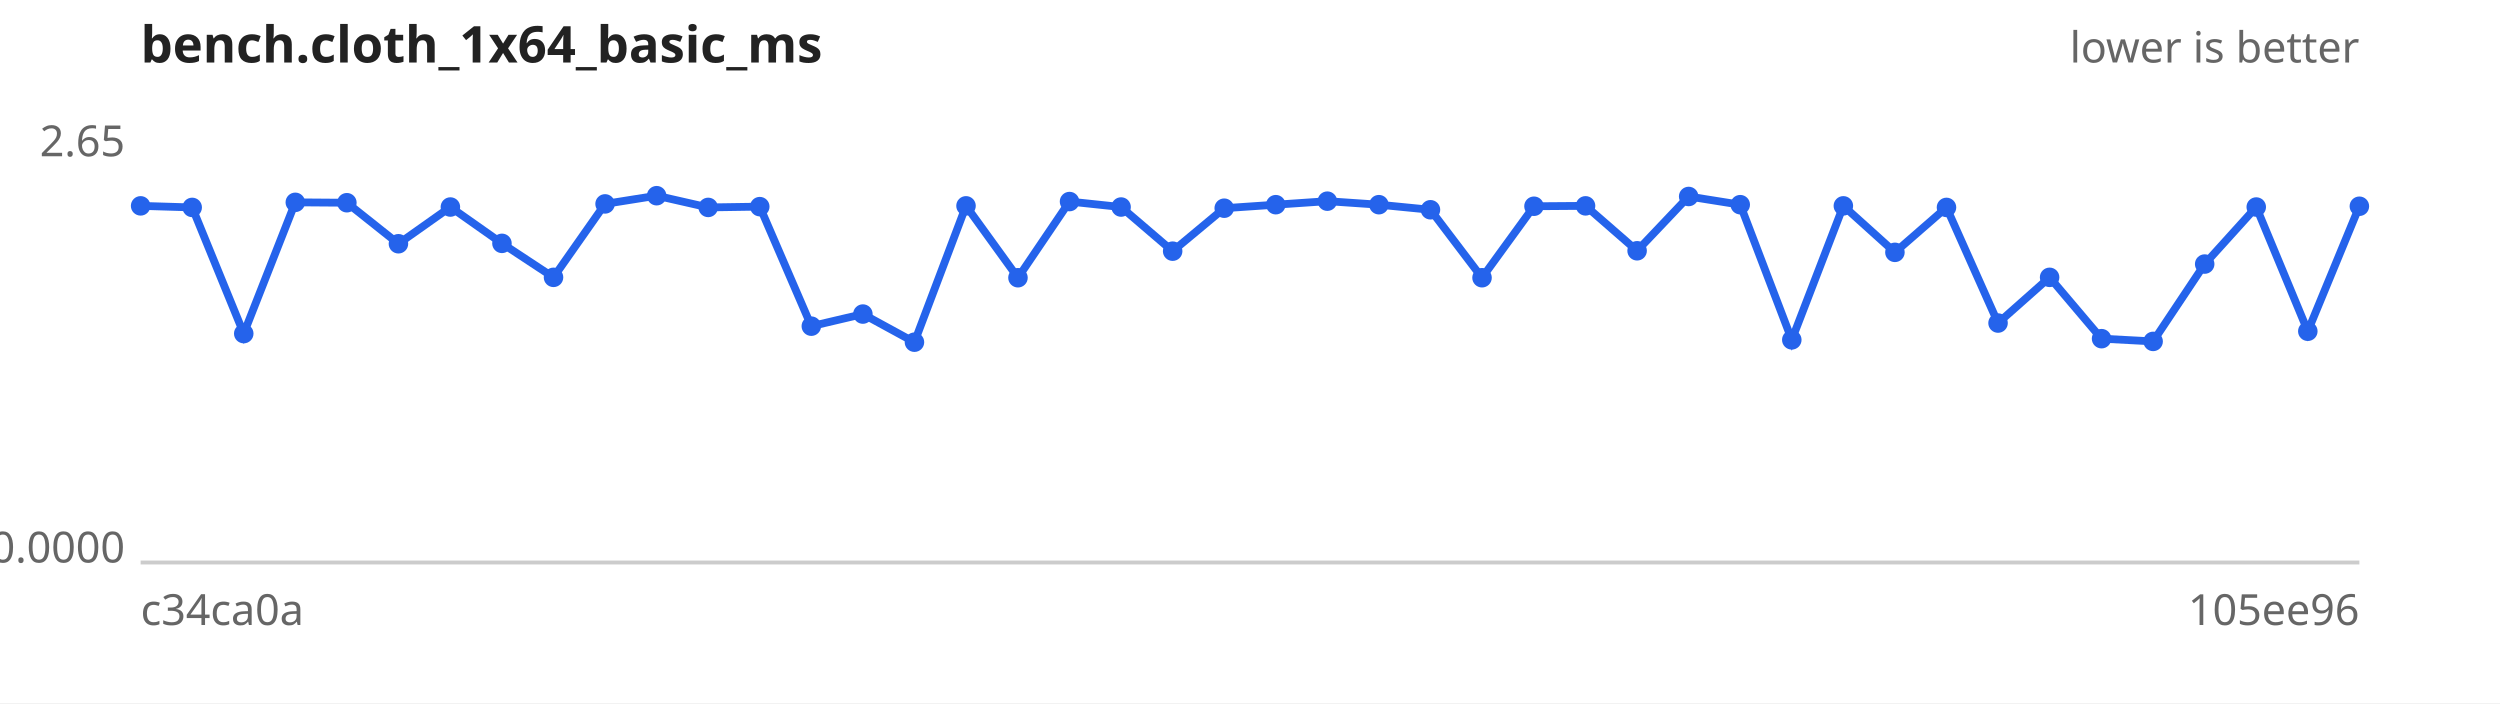
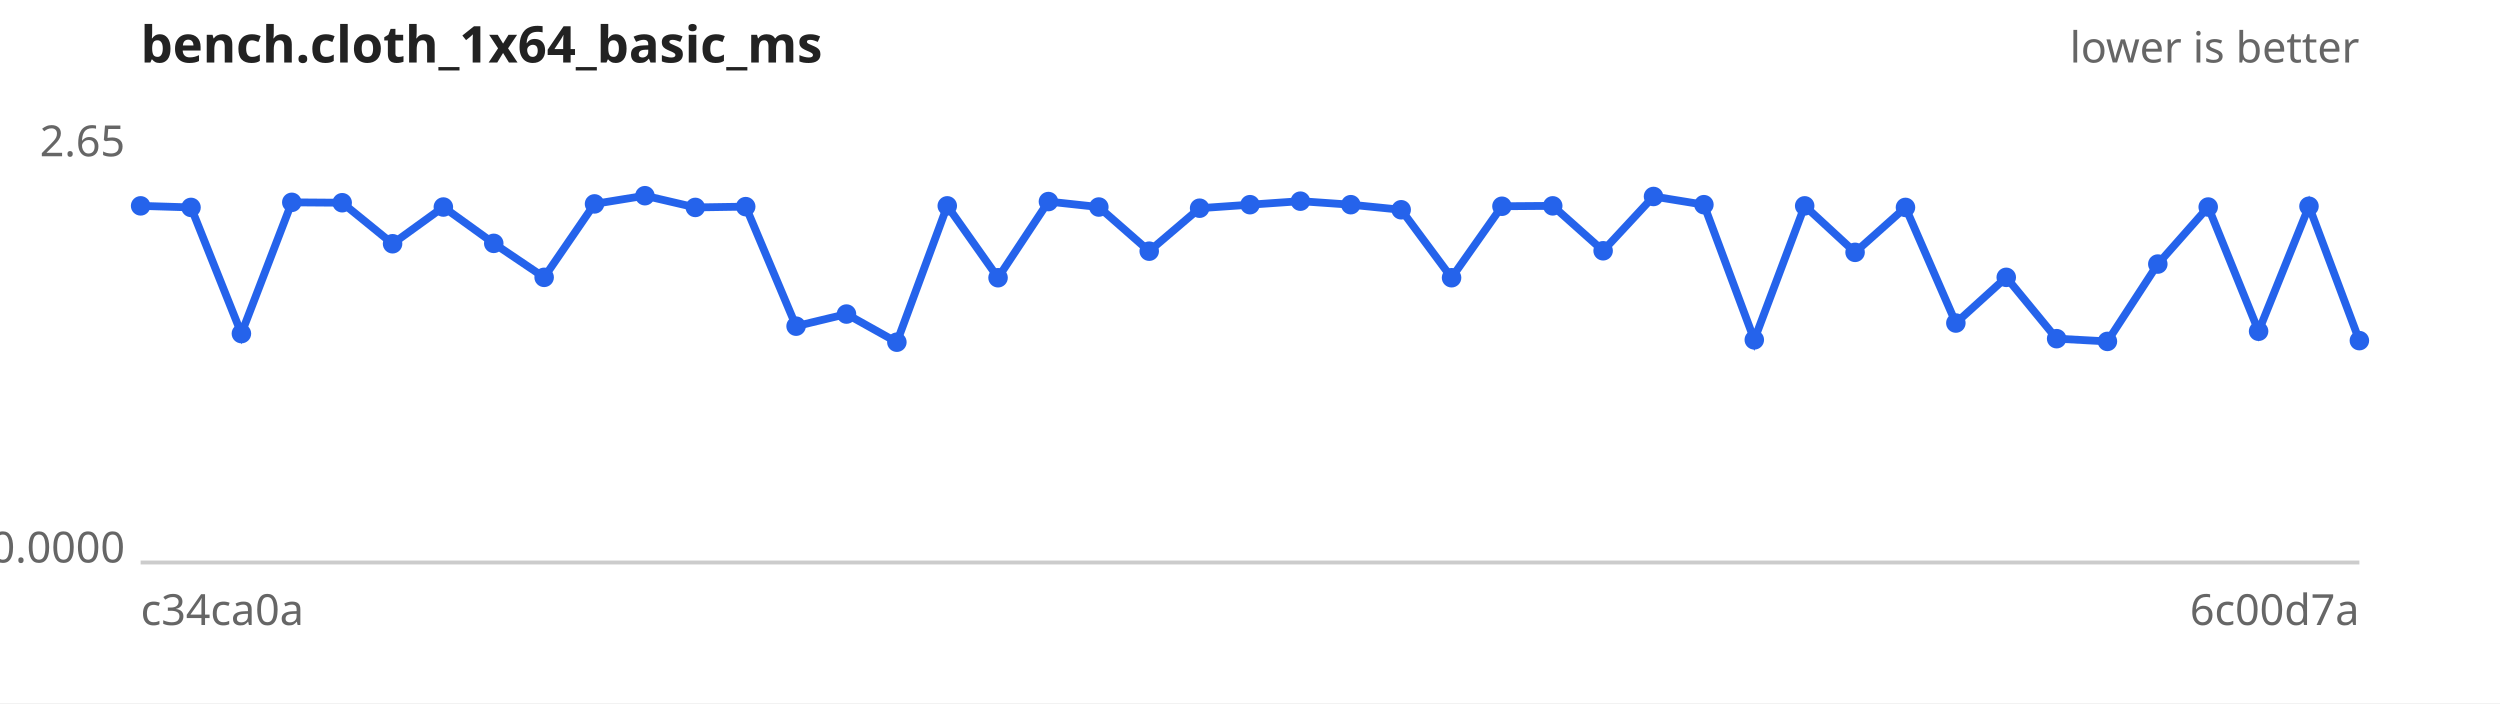
<svg xmlns="http://www.w3.org/2000/svg" width="640" height="180" viewBox="0 0 640 180" font-family="sans-serif" font-size="11">
  <rect width="640" height="180" fill="#ffffff" />
  <text x="36" y="16" font-size="13" font-weight="bold" fill="#222">bench.cloth_1x64_basic_ms</text>
  <text x="604" y="16" text-anchor="end" fill="#666">lower is better</text>
  <line x1="36" y1="144" x2="604" y2="144" stroke="#ccc" />
  <text x="32" y="40.0" text-anchor="end" fill="#666">2.65</text>
  <text x="32" y="144.0" text-anchor="end" fill="#666">0.0000</text>
  <text x="36" y="160" fill="#666">c34ca0a</text>
-   <text x="604" y="160" text-anchor="end" fill="#666">105ee96</text>
-   <path d="M36.0,52.7 L49.2,53.1 L62.4,85.4 L75.6,51.8 L88.8,51.9 L102.0,62.4 L115.3,53.0 L128.5,62.3 L141.7,71.0 L154.9,52.2 L168.1,50.1 L181.3,53.1 L194.5,52.9 L207.7,83.5 L220.9,80.4 L234.1,87.6 L247.3,52.7 L260.6,71.1 L273.8,51.6 L287.0,53.0 L300.2,64.3 L313.4,53.3 L326.6,52.4 L339.8,51.5 L353.0,52.4 L366.2,53.7 L379.4,71.1 L392.7,52.8 L405.9,52.7 L419.1,64.2 L432.3,50.3 L445.5,52.4 L458.7,87.0 L471.9,52.7 L485.1,64.6 L498.3,53.1 L511.5,82.7 L524.7,71.0 L538.0,86.7 L551.2,87.4 L564.4,67.6 L577.6,53.0 L590.8,84.8 L604.0,52.8" fill="none" stroke="#2563eb" stroke-width="2" />
+   <text x="604" y="160" text-anchor="end" fill="#666">6c00d7a</text>
+   <path d="M36.0,52.7 L48.9,53.1 L61.8,85.4 L74.7,51.8 L87.6,51.9 L100.5,62.4 L113.5,53.0 L126.4,62.3 L139.3,71.0 L152.2,52.2 L165.1,50.1 L178.0,53.1 L190.9,52.9 L203.8,83.5 L216.7,80.4 L229.6,87.6 L242.5,52.7 L255.5,71.1 L268.4,51.6 L281.3,53.0 L294.2,64.3 L307.1,53.3 L320.0,52.4 L332.9,51.5 L345.8,52.4 L358.7,53.7 L371.6,71.1 L384.5,52.8 L397.5,52.7 L410.4,64.2 L423.3,50.3 L436.2,52.4 L449.1,87.0 L462.0,52.7 L474.9,64.6 L487.8,53.1 L500.7,82.7 L513.6,71.0 L526.5,86.7 L539.5,87.4 L552.4,67.6 L565.3,53.0 L578.2,84.8 L591.1,52.8 L604.0,87.2" fill="none" stroke="#2563eb" stroke-width="2" />
  <g fill="#2563eb">
    <circle cx="36.0" cy="52.7" r="2.5" />
-     <circle cx="49.2" cy="53.1" r="2.5" />
-     <circle cx="62.4" cy="85.4" r="2.5" />
-     <circle cx="75.6" cy="51.8" r="2.5" />
-     <circle cx="88.8" cy="51.9" r="2.5" />
-     <circle cx="102.0" cy="62.4" r="2.5" />
-     <circle cx="115.3" cy="53.0" r="2.5" />
-     <circle cx="128.5" cy="62.3" r="2.5" />
-     <circle cx="141.7" cy="71.0" r="2.5" />
-     <circle cx="154.9" cy="52.2" r="2.5" />
-     <circle cx="168.1" cy="50.1" r="2.5" />
-     <circle cx="181.3" cy="53.1" r="2.5" />
-     <circle cx="194.5" cy="52.9" r="2.5" />
-     <circle cx="207.7" cy="83.5" r="2.5" />
-     <circle cx="220.9" cy="80.4" r="2.5" />
-     <circle cx="234.1" cy="87.6" r="2.5" />
-     <circle cx="247.3" cy="52.7" r="2.5" />
-     <circle cx="260.6" cy="71.1" r="2.5" />
-     <circle cx="273.8" cy="51.6" r="2.5" />
-     <circle cx="287.0" cy="53.0" r="2.5" />
-     <circle cx="300.2" cy="64.3" r="2.5" />
-     <circle cx="313.4" cy="53.3" r="2.5" />
-     <circle cx="326.6" cy="52.4" r="2.5" />
-     <circle cx="339.8" cy="51.5" r="2.5" />
-     <circle cx="353.0" cy="52.4" r="2.5" />
-     <circle cx="366.2" cy="53.7" r="2.5" />
-     <circle cx="379.4" cy="71.1" r="2.5" />
-     <circle cx="392.7" cy="52.8" r="2.5" />
-     <circle cx="405.9" cy="52.7" r="2.5" />
-     <circle cx="419.1" cy="64.2" r="2.5" />
-     <circle cx="432.3" cy="50.3" r="2.5" />
-     <circle cx="445.5" cy="52.4" r="2.5" />
-     <circle cx="458.7" cy="87.0" r="2.5" />
-     <circle cx="471.9" cy="52.7" r="2.5" />
-     <circle cx="485.1" cy="64.6" r="2.5" />
-     <circle cx="498.3" cy="53.1" r="2.5" />
-     <circle cx="511.5" cy="82.7" r="2.5" />
-     <circle cx="524.7" cy="71.0" r="2.5" />
-     <circle cx="538.0" cy="86.7" r="2.5" />
-     <circle cx="551.2" cy="87.4" r="2.5" />
-     <circle cx="564.4" cy="67.6" r="2.5" />
-     <circle cx="577.6" cy="53.0" r="2.5" />
-     <circle cx="590.8" cy="84.8" r="2.5" />
-     <circle cx="604.0" cy="52.8" r="2.5" />
+     <circle cx="48.9" cy="53.1" r="2.5" />
+     <circle cx="61.8" cy="85.4" r="2.5" />
+     <circle cx="74.7" cy="51.8" r="2.5" />
+     <circle cx="87.6" cy="51.9" r="2.5" />
+     <circle cx="100.5" cy="62.4" r="2.5" />
+     <circle cx="113.5" cy="53.0" r="2.5" />
+     <circle cx="126.4" cy="62.3" r="2.5" />
+     <circle cx="139.3" cy="71.0" r="2.5" />
+     <circle cx="152.2" cy="52.2" r="2.5" />
+     <circle cx="165.1" cy="50.1" r="2.5" />
+     <circle cx="178.0" cy="53.1" r="2.5" />
+     <circle cx="190.9" cy="52.9" r="2.5" />
+     <circle cx="203.8" cy="83.5" r="2.5" />
+     <circle cx="216.7" cy="80.4" r="2.5" />
+     <circle cx="229.6" cy="87.6" r="2.5" />
+     <circle cx="242.5" cy="52.7" r="2.5" />
+     <circle cx="255.5" cy="71.1" r="2.5" />
+     <circle cx="268.4" cy="51.6" r="2.5" />
+     <circle cx="281.3" cy="53.0" r="2.5" />
+     <circle cx="294.2" cy="64.3" r="2.5" />
+     <circle cx="307.1" cy="53.3" r="2.5" />
+     <circle cx="320.0" cy="52.4" r="2.5" />
+     <circle cx="332.9" cy="51.5" r="2.5" />
+     <circle cx="345.8" cy="52.4" r="2.5" />
+     <circle cx="358.7" cy="53.7" r="2.5" />
+     <circle cx="371.6" cy="71.1" r="2.5" />
+     <circle cx="384.5" cy="52.8" r="2.5" />
+     <circle cx="397.5" cy="52.7" r="2.5" />
+     <circle cx="410.4" cy="64.2" r="2.5" />
+     <circle cx="423.3" cy="50.3" r="2.5" />
+     <circle cx="436.2" cy="52.4" r="2.5" />
+     <circle cx="449.1" cy="87.0" r="2.5" />
+     <circle cx="462.0" cy="52.7" r="2.5" />
+     <circle cx="474.9" cy="64.6" r="2.5" />
+     <circle cx="487.8" cy="53.1" r="2.5" />
+     <circle cx="500.7" cy="82.7" r="2.5" />
+     <circle cx="513.6" cy="71.0" r="2.5" />
+     <circle cx="526.5" cy="86.7" r="2.5" />
+     <circle cx="539.5" cy="87.4" r="2.5" />
+     <circle cx="552.4" cy="67.6" r="2.5" />
+     <circle cx="565.3" cy="53.0" r="2.5" />
+     <circle cx="578.2" cy="84.8" r="2.5" />
+     <circle cx="591.1" cy="52.8" r="2.5" />
+     <circle cx="604.0" cy="87.2" r="2.5" />
  </g>
</svg>
